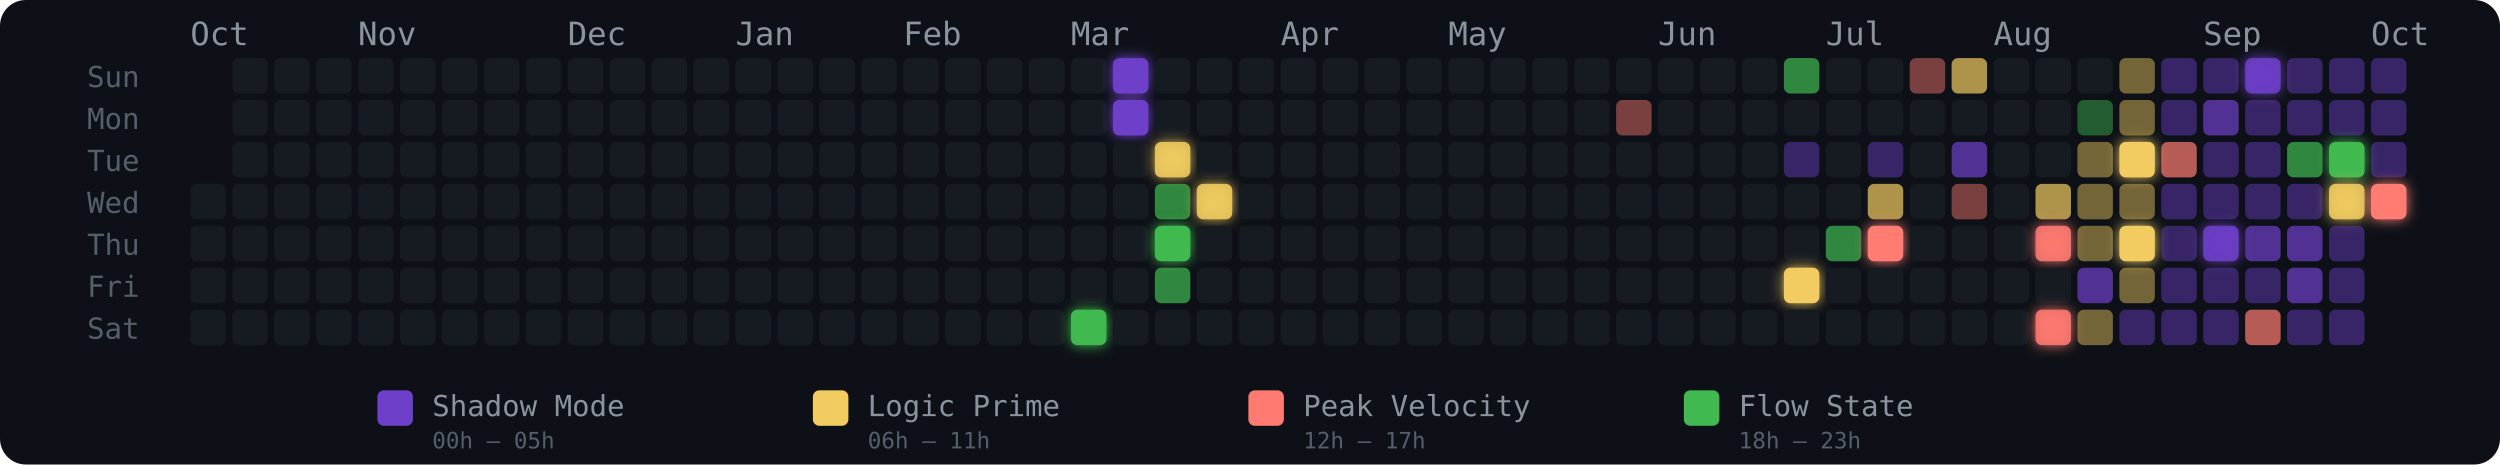
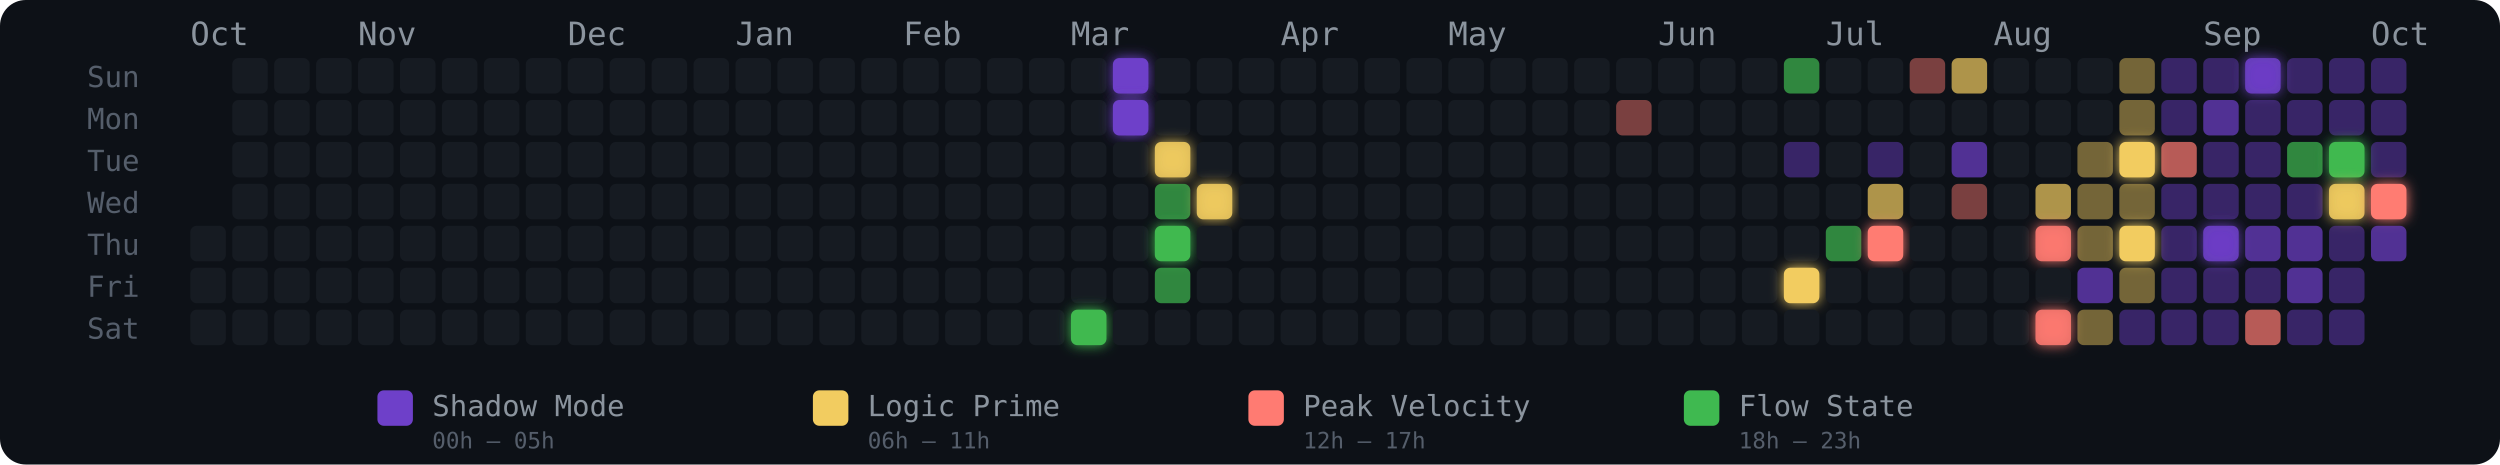
<svg xmlns="http://www.w3.org/2000/svg" width="775" height="144" viewBox="0 0 775 144" role="img" aria-label="Energy Rhythm Contribution Graph for hugotakeda">
  <defs>
    <filter id="glow-21-6" x="-50%" y="-50%" width="200%" height="200%">
      <feGaussianBlur stdDeviation="2" result="blur" />
      <feMerge>
        <feMergeNode in="blur" />
        <feMergeNode in="SourceGraphic" />
      </feMerge>
    </filter>
    <filter id="glow-22-0" x="-50%" y="-50%" width="200%" height="200%">
      <feGaussianBlur stdDeviation="2" result="blur" />
      <feMerge>
        <feMergeNode in="blur" />
        <feMergeNode in="SourceGraphic" />
      </feMerge>
    </filter>
    <filter id="glow-22-1" x="-50%" y="-50%" width="200%" height="200%">
      <feGaussianBlur stdDeviation="2" result="blur" />
      <feMerge>
        <feMergeNode in="blur" />
        <feMergeNode in="SourceGraphic" />
      </feMerge>
    </filter>
    <filter id="glow-23-2" x="-50%" y="-50%" width="200%" height="200%">
      <feGaussianBlur stdDeviation="2" result="blur" />
      <feMerge>
        <feMergeNode in="blur" />
        <feMergeNode in="SourceGraphic" />
      </feMerge>
    </filter>
    <filter id="glow-23-4" x="-50%" y="-50%" width="200%" height="200%">
      <feGaussianBlur stdDeviation="2" result="blur" />
      <feMerge>
        <feMergeNode in="blur" />
        <feMergeNode in="SourceGraphic" />
      </feMerge>
    </filter>
    <filter id="glow-24-3" x="-50%" y="-50%" width="200%" height="200%">
      <feGaussianBlur stdDeviation="2" result="blur" />
      <feMerge>
        <feMergeNode in="blur" />
        <feMergeNode in="SourceGraphic" />
      </feMerge>
    </filter>
    <filter id="glow-38-5" x="-50%" y="-50%" width="200%" height="200%">
      <feGaussianBlur stdDeviation="2" result="blur" />
      <feMerge>
        <feMergeNode in="blur" />
        <feMergeNode in="SourceGraphic" />
      </feMerge>
    </filter>
    <filter id="glow-40-4" x="-50%" y="-50%" width="200%" height="200%">
      <feGaussianBlur stdDeviation="2" result="blur" />
      <feMerge>
        <feMergeNode in="blur" />
        <feMergeNode in="SourceGraphic" />
      </feMerge>
    </filter>
    <filter id="glow-44-4" x="-50%" y="-50%" width="200%" height="200%">
      <feGaussianBlur stdDeviation="2" result="blur" />
      <feMerge>
        <feMergeNode in="blur" />
        <feMergeNode in="SourceGraphic" />
      </feMerge>
    </filter>
    <filter id="glow-44-6" x="-50%" y="-50%" width="200%" height="200%">
      <feGaussianBlur stdDeviation="2" result="blur" />
      <feMerge>
        <feMergeNode in="blur" />
        <feMergeNode in="SourceGraphic" />
      </feMerge>
    </filter>
    <filter id="glow-46-2" x="-50%" y="-50%" width="200%" height="200%">
      <feGaussianBlur stdDeviation="2" result="blur" />
      <feMerge>
        <feMergeNode in="blur" />
        <feMergeNode in="SourceGraphic" />
      </feMerge>
    </filter>
    <filter id="glow-46-4" x="-50%" y="-50%" width="200%" height="200%">
      <feGaussianBlur stdDeviation="2" result="blur" />
      <feMerge>
        <feMergeNode in="blur" />
        <feMergeNode in="SourceGraphic" />
      </feMerge>
    </filter>
    <filter id="glow-48-4" x="-50%" y="-50%" width="200%" height="200%">
      <feGaussianBlur stdDeviation="2" result="blur" />
      <feMerge>
        <feMergeNode in="blur" />
        <feMergeNode in="SourceGraphic" />
      </feMerge>
    </filter>
    <filter id="glow-49-0" x="-50%" y="-50%" width="200%" height="200%">
      <feGaussianBlur stdDeviation="2" result="blur" />
      <feMerge>
        <feMergeNode in="blur" />
        <feMergeNode in="SourceGraphic" />
      </feMerge>
    </filter>
    <filter id="glow-51-2" x="-50%" y="-50%" width="200%" height="200%">
      <feGaussianBlur stdDeviation="2" result="blur" />
      <feMerge>
        <feMergeNode in="blur" />
        <feMergeNode in="SourceGraphic" />
      </feMerge>
    </filter>
    <filter id="glow-51-3" x="-50%" y="-50%" width="200%" height="200%">
      <feGaussianBlur stdDeviation="2" result="blur" />
      <feMerge>
        <feMergeNode in="blur" />
        <feMergeNode in="SourceGraphic" />
      </feMerge>
    </filter>
    <filter id="glow-52-3" x="-50%" y="-50%" width="200%" height="200%">
      <feGaussianBlur stdDeviation="2" result="blur" />
      <feMerge>
        <feMergeNode in="blur" />
        <feMergeNode in="SourceGraphic" />
      </feMerge>
    </filter>
  </defs>
  <style>
    @keyframes pulse { 0%,100%{opacity:.85} 50%{opacity:1} }
    .glow-cell { animation: pulse 2.5s ease-in-out infinite; }
  </style>
  <rect width="775" height="144" rx="8" fill="#0d1117" />
  <text x="27" y="27" fill="#555e6b" font-size="9" font-family="monospace">Sun</text>
  <text x="27" y="40" fill="#555e6b" font-size="9" font-family="monospace">Mon</text>
  <text x="27" y="53" fill="#555e6b" font-size="9" font-family="monospace">Tue</text>
  <text x="27" y="66" fill="#555e6b" font-size="9" font-family="monospace">Wed</text>
  <text x="27" y="79" fill="#555e6b" font-size="9" font-family="monospace">Thu</text>
  <text x="27" y="92" fill="#555e6b" font-size="9" font-family="monospace">Fri</text>
  <text x="27" y="105" fill="#555e6b" font-size="9" font-family="monospace">Sat</text>
  <text x="59" y="14" fill="#8b949e" font-size="10" font-family="monospace">Oct</text>
  <text x="111" y="14" fill="#8b949e" font-size="10" font-family="monospace">Nov</text>
  <text x="176" y="14" fill="#8b949e" font-size="10" font-family="monospace">Dec</text>
  <text x="228" y="14" fill="#8b949e" font-size="10" font-family="monospace">Jan</text>
  <text x="280" y="14" fill="#8b949e" font-size="10" font-family="monospace">Feb</text>
  <text x="332" y="14" fill="#8b949e" font-size="10" font-family="monospace">Mar</text>
  <text x="397" y="14" fill="#8b949e" font-size="10" font-family="monospace">Apr</text>
  <text x="449" y="14" fill="#8b949e" font-size="10" font-family="monospace">May</text>
  <text x="514" y="14" fill="#8b949e" font-size="10" font-family="monospace">Jun</text>
  <text x="566" y="14" fill="#8b949e" font-size="10" font-family="monospace">Jul</text>
  <text x="618" y="14" fill="#8b949e" font-size="10" font-family="monospace">Aug</text>
  <text x="683" y="14" fill="#8b949e" font-size="10" font-family="monospace">Sep</text>
  <text x="735" y="14" fill="#8b949e" font-size="10" font-family="monospace">Oct</text>
-   <rect x="59" y="57" width="11" height="11" rx="2" ry="2" fill="#161b22" fill-opacity="1">
-       </rect>
  <rect x="59" y="70" width="11" height="11" rx="2" ry="2" fill="#161b22" fill-opacity="1">
      </rect>
  <rect x="59" y="83" width="11" height="11" rx="2" ry="2" fill="#161b22" fill-opacity="1">
      </rect>
  <rect x="59" y="96" width="11" height="11" rx="2" ry="2" fill="#161b22" fill-opacity="1">
      </rect>
  <rect x="72" y="18" width="11" height="11" rx="2" ry="2" fill="#161b22" fill-opacity="1">
      </rect>
  <rect x="72" y="31" width="11" height="11" rx="2" ry="2" fill="#161b22" fill-opacity="1">
      </rect>
  <rect x="72" y="44" width="11" height="11" rx="2" ry="2" fill="#161b22" fill-opacity="1">
      </rect>
  <rect x="72" y="57" width="11" height="11" rx="2" ry="2" fill="#161b22" fill-opacity="1">
      </rect>
  <rect x="72" y="70" width="11" height="11" rx="2" ry="2" fill="#161b22" fill-opacity="1">
      </rect>
  <rect x="72" y="83" width="11" height="11" rx="2" ry="2" fill="#161b22" fill-opacity="1">
      </rect>
  <rect x="72" y="96" width="11" height="11" rx="2" ry="2" fill="#161b22" fill-opacity="1">
      </rect>
  <rect x="85" y="18" width="11" height="11" rx="2" ry="2" fill="#161b22" fill-opacity="1">
      </rect>
  <rect x="85" y="31" width="11" height="11" rx="2" ry="2" fill="#161b22" fill-opacity="1">
      </rect>
  <rect x="85" y="44" width="11" height="11" rx="2" ry="2" fill="#161b22" fill-opacity="1">
      </rect>
  <rect x="85" y="57" width="11" height="11" rx="2" ry="2" fill="#161b22" fill-opacity="1">
      </rect>
  <rect x="85" y="70" width="11" height="11" rx="2" ry="2" fill="#161b22" fill-opacity="1">
      </rect>
  <rect x="85" y="83" width="11" height="11" rx="2" ry="2" fill="#161b22" fill-opacity="1">
      </rect>
  <rect x="85" y="96" width="11" height="11" rx="2" ry="2" fill="#161b22" fill-opacity="1">
      </rect>
  <rect x="98" y="18" width="11" height="11" rx="2" ry="2" fill="#161b22" fill-opacity="1">
      </rect>
  <rect x="98" y="31" width="11" height="11" rx="2" ry="2" fill="#161b22" fill-opacity="1">
      </rect>
  <rect x="98" y="44" width="11" height="11" rx="2" ry="2" fill="#161b22" fill-opacity="1">
      </rect>
  <rect x="98" y="57" width="11" height="11" rx="2" ry="2" fill="#161b22" fill-opacity="1">
      </rect>
  <rect x="98" y="70" width="11" height="11" rx="2" ry="2" fill="#161b22" fill-opacity="1">
      </rect>
  <rect x="98" y="83" width="11" height="11" rx="2" ry="2" fill="#161b22" fill-opacity="1">
      </rect>
  <rect x="98" y="96" width="11" height="11" rx="2" ry="2" fill="#161b22" fill-opacity="1">
      </rect>
  <rect x="111" y="18" width="11" height="11" rx="2" ry="2" fill="#161b22" fill-opacity="1">
      </rect>
  <rect x="111" y="31" width="11" height="11" rx="2" ry="2" fill="#161b22" fill-opacity="1">
      </rect>
  <rect x="111" y="44" width="11" height="11" rx="2" ry="2" fill="#161b22" fill-opacity="1">
      </rect>
  <rect x="111" y="57" width="11" height="11" rx="2" ry="2" fill="#161b22" fill-opacity="1">
      </rect>
  <rect x="111" y="70" width="11" height="11" rx="2" ry="2" fill="#161b22" fill-opacity="1">
      </rect>
  <rect x="111" y="83" width="11" height="11" rx="2" ry="2" fill="#161b22" fill-opacity="1">
      </rect>
  <rect x="111" y="96" width="11" height="11" rx="2" ry="2" fill="#161b22" fill-opacity="1">
      </rect>
  <rect x="124" y="18" width="11" height="11" rx="2" ry="2" fill="#161b22" fill-opacity="1">
      </rect>
  <rect x="124" y="31" width="11" height="11" rx="2" ry="2" fill="#161b22" fill-opacity="1">
      </rect>
  <rect x="124" y="44" width="11" height="11" rx="2" ry="2" fill="#161b22" fill-opacity="1">
      </rect>
  <rect x="124" y="57" width="11" height="11" rx="2" ry="2" fill="#161b22" fill-opacity="1">
      </rect>
  <rect x="124" y="70" width="11" height="11" rx="2" ry="2" fill="#161b22" fill-opacity="1">
      </rect>
  <rect x="124" y="83" width="11" height="11" rx="2" ry="2" fill="#161b22" fill-opacity="1">
      </rect>
  <rect x="124" y="96" width="11" height="11" rx="2" ry="2" fill="#161b22" fill-opacity="1">
      </rect>
  <rect x="137" y="18" width="11" height="11" rx="2" ry="2" fill="#161b22" fill-opacity="1">
      </rect>
  <rect x="137" y="31" width="11" height="11" rx="2" ry="2" fill="#161b22" fill-opacity="1">
      </rect>
  <rect x="137" y="44" width="11" height="11" rx="2" ry="2" fill="#161b22" fill-opacity="1">
      </rect>
  <rect x="137" y="57" width="11" height="11" rx="2" ry="2" fill="#161b22" fill-opacity="1">
      </rect>
  <rect x="137" y="70" width="11" height="11" rx="2" ry="2" fill="#161b22" fill-opacity="1">
      </rect>
  <rect x="137" y="83" width="11" height="11" rx="2" ry="2" fill="#161b22" fill-opacity="1">
      </rect>
  <rect x="137" y="96" width="11" height="11" rx="2" ry="2" fill="#161b22" fill-opacity="1">
      </rect>
  <rect x="150" y="18" width="11" height="11" rx="2" ry="2" fill="#161b22" fill-opacity="1">
      </rect>
  <rect x="150" y="31" width="11" height="11" rx="2" ry="2" fill="#161b22" fill-opacity="1">
      </rect>
  <rect x="150" y="44" width="11" height="11" rx="2" ry="2" fill="#161b22" fill-opacity="1">
      </rect>
  <rect x="150" y="57" width="11" height="11" rx="2" ry="2" fill="#161b22" fill-opacity="1">
      </rect>
  <rect x="150" y="70" width="11" height="11" rx="2" ry="2" fill="#161b22" fill-opacity="1">
      </rect>
  <rect x="150" y="83" width="11" height="11" rx="2" ry="2" fill="#161b22" fill-opacity="1">
      </rect>
  <rect x="150" y="96" width="11" height="11" rx="2" ry="2" fill="#161b22" fill-opacity="1">
      </rect>
  <rect x="163" y="18" width="11" height="11" rx="2" ry="2" fill="#161b22" fill-opacity="1">
      </rect>
  <rect x="163" y="31" width="11" height="11" rx="2" ry="2" fill="#161b22" fill-opacity="1">
      </rect>
  <rect x="163" y="44" width="11" height="11" rx="2" ry="2" fill="#161b22" fill-opacity="1">
      </rect>
  <rect x="163" y="57" width="11" height="11" rx="2" ry="2" fill="#161b22" fill-opacity="1">
      </rect>
  <rect x="163" y="70" width="11" height="11" rx="2" ry="2" fill="#161b22" fill-opacity="1">
      </rect>
  <rect x="163" y="83" width="11" height="11" rx="2" ry="2" fill="#161b22" fill-opacity="1">
      </rect>
  <rect x="163" y="96" width="11" height="11" rx="2" ry="2" fill="#161b22" fill-opacity="1">
      </rect>
  <rect x="176" y="18" width="11" height="11" rx="2" ry="2" fill="#161b22" fill-opacity="1">
      </rect>
  <rect x="176" y="31" width="11" height="11" rx="2" ry="2" fill="#161b22" fill-opacity="1">
      </rect>
  <rect x="176" y="44" width="11" height="11" rx="2" ry="2" fill="#161b22" fill-opacity="1">
      </rect>
  <rect x="176" y="57" width="11" height="11" rx="2" ry="2" fill="#161b22" fill-opacity="1">
      </rect>
  <rect x="176" y="70" width="11" height="11" rx="2" ry="2" fill="#161b22" fill-opacity="1">
      </rect>
  <rect x="176" y="83" width="11" height="11" rx="2" ry="2" fill="#161b22" fill-opacity="1">
      </rect>
  <rect x="176" y="96" width="11" height="11" rx="2" ry="2" fill="#161b22" fill-opacity="1">
      </rect>
  <rect x="189" y="18" width="11" height="11" rx="2" ry="2" fill="#161b22" fill-opacity="1">
      </rect>
  <rect x="189" y="31" width="11" height="11" rx="2" ry="2" fill="#161b22" fill-opacity="1">
      </rect>
  <rect x="189" y="44" width="11" height="11" rx="2" ry="2" fill="#161b22" fill-opacity="1">
      </rect>
  <rect x="189" y="57" width="11" height="11" rx="2" ry="2" fill="#161b22" fill-opacity="1">
      </rect>
  <rect x="189" y="70" width="11" height="11" rx="2" ry="2" fill="#161b22" fill-opacity="1">
      </rect>
  <rect x="189" y="83" width="11" height="11" rx="2" ry="2" fill="#161b22" fill-opacity="1">
      </rect>
  <rect x="189" y="96" width="11" height="11" rx="2" ry="2" fill="#161b22" fill-opacity="1">
      </rect>
  <rect x="202" y="18" width="11" height="11" rx="2" ry="2" fill="#161b22" fill-opacity="1">
      </rect>
  <rect x="202" y="31" width="11" height="11" rx="2" ry="2" fill="#161b22" fill-opacity="1">
      </rect>
  <rect x="202" y="44" width="11" height="11" rx="2" ry="2" fill="#161b22" fill-opacity="1">
      </rect>
  <rect x="202" y="57" width="11" height="11" rx="2" ry="2" fill="#161b22" fill-opacity="1">
      </rect>
  <rect x="202" y="70" width="11" height="11" rx="2" ry="2" fill="#161b22" fill-opacity="1">
      </rect>
  <rect x="202" y="83" width="11" height="11" rx="2" ry="2" fill="#161b22" fill-opacity="1">
      </rect>
  <rect x="202" y="96" width="11" height="11" rx="2" ry="2" fill="#161b22" fill-opacity="1">
      </rect>
  <rect x="215" y="18" width="11" height="11" rx="2" ry="2" fill="#161b22" fill-opacity="1">
      </rect>
  <rect x="215" y="31" width="11" height="11" rx="2" ry="2" fill="#161b22" fill-opacity="1">
      </rect>
  <rect x="215" y="44" width="11" height="11" rx="2" ry="2" fill="#161b22" fill-opacity="1">
      </rect>
  <rect x="215" y="57" width="11" height="11" rx="2" ry="2" fill="#161b22" fill-opacity="1">
      </rect>
  <rect x="215" y="70" width="11" height="11" rx="2" ry="2" fill="#161b22" fill-opacity="1">
      </rect>
  <rect x="215" y="83" width="11" height="11" rx="2" ry="2" fill="#161b22" fill-opacity="1">
      </rect>
  <rect x="215" y="96" width="11" height="11" rx="2" ry="2" fill="#161b22" fill-opacity="1">
      </rect>
  <rect x="228" y="18" width="11" height="11" rx="2" ry="2" fill="#161b22" fill-opacity="1">
      </rect>
  <rect x="228" y="31" width="11" height="11" rx="2" ry="2" fill="#161b22" fill-opacity="1">
      </rect>
  <rect x="228" y="44" width="11" height="11" rx="2" ry="2" fill="#161b22" fill-opacity="1">
      </rect>
  <rect x="228" y="57" width="11" height="11" rx="2" ry="2" fill="#161b22" fill-opacity="1">
      </rect>
  <rect x="228" y="70" width="11" height="11" rx="2" ry="2" fill="#161b22" fill-opacity="1">
      </rect>
  <rect x="228" y="83" width="11" height="11" rx="2" ry="2" fill="#161b22" fill-opacity="1">
      </rect>
  <rect x="228" y="96" width="11" height="11" rx="2" ry="2" fill="#161b22" fill-opacity="1">
      </rect>
  <rect x="241" y="18" width="11" height="11" rx="2" ry="2" fill="#161b22" fill-opacity="1">
      </rect>
  <rect x="241" y="31" width="11" height="11" rx="2" ry="2" fill="#161b22" fill-opacity="1">
      </rect>
  <rect x="241" y="44" width="11" height="11" rx="2" ry="2" fill="#161b22" fill-opacity="1">
      </rect>
  <rect x="241" y="57" width="11" height="11" rx="2" ry="2" fill="#161b22" fill-opacity="1">
      </rect>
  <rect x="241" y="70" width="11" height="11" rx="2" ry="2" fill="#161b22" fill-opacity="1">
      </rect>
  <rect x="241" y="83" width="11" height="11" rx="2" ry="2" fill="#161b22" fill-opacity="1">
      </rect>
  <rect x="241" y="96" width="11" height="11" rx="2" ry="2" fill="#161b22" fill-opacity="1">
      </rect>
  <rect x="254" y="18" width="11" height="11" rx="2" ry="2" fill="#161b22" fill-opacity="1">
      </rect>
  <rect x="254" y="31" width="11" height="11" rx="2" ry="2" fill="#161b22" fill-opacity="1">
      </rect>
  <rect x="254" y="44" width="11" height="11" rx="2" ry="2" fill="#161b22" fill-opacity="1">
      </rect>
  <rect x="254" y="57" width="11" height="11" rx="2" ry="2" fill="#161b22" fill-opacity="1">
      </rect>
  <rect x="254" y="70" width="11" height="11" rx="2" ry="2" fill="#161b22" fill-opacity="1">
      </rect>
  <rect x="254" y="83" width="11" height="11" rx="2" ry="2" fill="#161b22" fill-opacity="1">
      </rect>
  <rect x="254" y="96" width="11" height="11" rx="2" ry="2" fill="#161b22" fill-opacity="1">
      </rect>
  <rect x="267" y="18" width="11" height="11" rx="2" ry="2" fill="#161b22" fill-opacity="1">
      </rect>
  <rect x="267" y="31" width="11" height="11" rx="2" ry="2" fill="#161b22" fill-opacity="1">
      </rect>
  <rect x="267" y="44" width="11" height="11" rx="2" ry="2" fill="#161b22" fill-opacity="1">
      </rect>
  <rect x="267" y="57" width="11" height="11" rx="2" ry="2" fill="#161b22" fill-opacity="1">
      </rect>
  <rect x="267" y="70" width="11" height="11" rx="2" ry="2" fill="#161b22" fill-opacity="1">
      </rect>
  <rect x="267" y="83" width="11" height="11" rx="2" ry="2" fill="#161b22" fill-opacity="1">
      </rect>
  <rect x="267" y="96" width="11" height="11" rx="2" ry="2" fill="#161b22" fill-opacity="1">
      </rect>
  <rect x="280" y="18" width="11" height="11" rx="2" ry="2" fill="#161b22" fill-opacity="1">
      </rect>
  <rect x="280" y="31" width="11" height="11" rx="2" ry="2" fill="#161b22" fill-opacity="1">
      </rect>
  <rect x="280" y="44" width="11" height="11" rx="2" ry="2" fill="#161b22" fill-opacity="1">
      </rect>
  <rect x="280" y="57" width="11" height="11" rx="2" ry="2" fill="#161b22" fill-opacity="1">
      </rect>
  <rect x="280" y="70" width="11" height="11" rx="2" ry="2" fill="#161b22" fill-opacity="1">
      </rect>
  <rect x="280" y="83" width="11" height="11" rx="2" ry="2" fill="#161b22" fill-opacity="1">
      </rect>
  <rect x="280" y="96" width="11" height="11" rx="2" ry="2" fill="#161b22" fill-opacity="1">
      </rect>
  <rect x="293" y="18" width="11" height="11" rx="2" ry="2" fill="#161b22" fill-opacity="1">
      </rect>
  <rect x="293" y="31" width="11" height="11" rx="2" ry="2" fill="#161b22" fill-opacity="1">
      </rect>
  <rect x="293" y="44" width="11" height="11" rx="2" ry="2" fill="#161b22" fill-opacity="1">
      </rect>
  <rect x="293" y="57" width="11" height="11" rx="2" ry="2" fill="#161b22" fill-opacity="1">
      </rect>
  <rect x="293" y="70" width="11" height="11" rx="2" ry="2" fill="#161b22" fill-opacity="1">
      </rect>
  <rect x="293" y="83" width="11" height="11" rx="2" ry="2" fill="#161b22" fill-opacity="1">
      </rect>
  <rect x="293" y="96" width="11" height="11" rx="2" ry="2" fill="#161b22" fill-opacity="1">
      </rect>
  <rect x="306" y="18" width="11" height="11" rx="2" ry="2" fill="#161b22" fill-opacity="1">
      </rect>
  <rect x="306" y="31" width="11" height="11" rx="2" ry="2" fill="#161b22" fill-opacity="1">
      </rect>
  <rect x="306" y="44" width="11" height="11" rx="2" ry="2" fill="#161b22" fill-opacity="1">
      </rect>
  <rect x="306" y="57" width="11" height="11" rx="2" ry="2" fill="#161b22" fill-opacity="1">
      </rect>
  <rect x="306" y="70" width="11" height="11" rx="2" ry="2" fill="#161b22" fill-opacity="1">
      </rect>
  <rect x="306" y="83" width="11" height="11" rx="2" ry="2" fill="#161b22" fill-opacity="1">
      </rect>
  <rect x="306" y="96" width="11" height="11" rx="2" ry="2" fill="#161b22" fill-opacity="1">
      </rect>
  <rect x="319" y="18" width="11" height="11" rx="2" ry="2" fill="#161b22" fill-opacity="1">
      </rect>
  <rect x="319" y="31" width="11" height="11" rx="2" ry="2" fill="#161b22" fill-opacity="1">
      </rect>
  <rect x="319" y="44" width="11" height="11" rx="2" ry="2" fill="#161b22" fill-opacity="1">
      </rect>
  <rect x="319" y="57" width="11" height="11" rx="2" ry="2" fill="#161b22" fill-opacity="1">
      </rect>
  <rect x="319" y="70" width="11" height="11" rx="2" ry="2" fill="#161b22" fill-opacity="1">
      </rect>
  <rect x="319" y="83" width="11" height="11" rx="2" ry="2" fill="#161b22" fill-opacity="1">
      </rect>
  <rect x="319" y="96" width="11" height="11" rx="2" ry="2" fill="#161b22" fill-opacity="1">
      </rect>
  <rect x="332" y="18" width="11" height="11" rx="2" ry="2" fill="#161b22" fill-opacity="1">
      </rect>
  <rect x="332" y="31" width="11" height="11" rx="2" ry="2" fill="#161b22" fill-opacity="1">
      </rect>
  <rect x="332" y="44" width="11" height="11" rx="2" ry="2" fill="#161b22" fill-opacity="1">
      </rect>
  <rect x="332" y="57" width="11" height="11" rx="2" ry="2" fill="#161b22" fill-opacity="1">
      </rect>
  <rect x="332" y="70" width="11" height="11" rx="2" ry="2" fill="#161b22" fill-opacity="1">
      </rect>
  <rect x="332" y="83" width="11" height="11" rx="2" ry="2" fill="#161b22" fill-opacity="1">
      </rect>
  <rect x="332" y="96" width="11" height="11" rx="2" ry="2" fill="#3fb950" fill-opacity="1" filter="url(#glow-21-6)">
      </rect>
  <rect x="345" y="18" width="11" height="11" rx="2" ry="2" fill="#6e40c9" fill-opacity="1" filter="url(#glow-22-0)">
      </rect>
  <rect x="345" y="31" width="11" height="11" rx="2" ry="2" fill="#6e40c9" fill-opacity="1" filter="url(#glow-22-1)">
      </rect>
  <rect x="345" y="44" width="11" height="11" rx="2" ry="2" fill="#161b22" fill-opacity="1">
      </rect>
  <rect x="345" y="57" width="11" height="11" rx="2" ry="2" fill="#161b22" fill-opacity="1">
      </rect>
  <rect x="345" y="70" width="11" height="11" rx="2" ry="2" fill="#161b22" fill-opacity="1">
      </rect>
  <rect x="345" y="83" width="11" height="11" rx="2" ry="2" fill="#161b22" fill-opacity="1">
      </rect>
  <rect x="345" y="96" width="11" height="11" rx="2" ry="2" fill="#161b22" fill-opacity="1">
      </rect>
  <rect x="358" y="18" width="11" height="11" rx="2" ry="2" fill="#161b22" fill-opacity="1">
      </rect>
  <rect x="358" y="31" width="11" height="11" rx="2" ry="2" fill="#161b22" fill-opacity="1">
      </rect>
  <rect x="358" y="44" width="11" height="11" rx="2" ry="2" fill="#f2cc60" fill-opacity="0.88" filter="url(#glow-23-2)">
      </rect>
  <rect x="358" y="57" width="11" height="11" rx="2" ry="2" fill="#3fb950" fill-opacity="0.7">
      </rect>
  <rect x="358" y="70" width="11" height="11" rx="2" ry="2" fill="#3fb950" fill-opacity="1" filter="url(#glow-23-4)">
      </rect>
  <rect x="358" y="83" width="11" height="11" rx="2" ry="2" fill="#3fb950" fill-opacity="0.7">
      </rect>
  <rect x="358" y="96" width="11" height="11" rx="2" ry="2" fill="#161b22" fill-opacity="1">
      </rect>
  <rect x="371" y="18" width="11" height="11" rx="2" ry="2" fill="#161b22" fill-opacity="1">
      </rect>
  <rect x="371" y="31" width="11" height="11" rx="2" ry="2" fill="#161b22" fill-opacity="1">
      </rect>
  <rect x="371" y="44" width="11" height="11" rx="2" ry="2" fill="#161b22" fill-opacity="1">
      </rect>
  <rect x="371" y="57" width="11" height="11" rx="2" ry="2" fill="#f2cc60" fill-opacity="0.88" filter="url(#glow-24-3)">
      </rect>
  <rect x="371" y="70" width="11" height="11" rx="2" ry="2" fill="#161b22" fill-opacity="1">
      </rect>
  <rect x="371" y="83" width="11" height="11" rx="2" ry="2" fill="#161b22" fill-opacity="1">
      </rect>
  <rect x="371" y="96" width="11" height="11" rx="2" ry="2" fill="#161b22" fill-opacity="1">
      </rect>
  <rect x="384" y="18" width="11" height="11" rx="2" ry="2" fill="#161b22" fill-opacity="1">
      </rect>
  <rect x="384" y="31" width="11" height="11" rx="2" ry="2" fill="#161b22" fill-opacity="1">
      </rect>
  <rect x="384" y="44" width="11" height="11" rx="2" ry="2" fill="#161b22" fill-opacity="1">
      </rect>
  <rect x="384" y="57" width="11" height="11" rx="2" ry="2" fill="#161b22" fill-opacity="1">
      </rect>
  <rect x="384" y="70" width="11" height="11" rx="2" ry="2" fill="#161b22" fill-opacity="1">
      </rect>
  <rect x="384" y="83" width="11" height="11" rx="2" ry="2" fill="#161b22" fill-opacity="1">
      </rect>
  <rect x="384" y="96" width="11" height="11" rx="2" ry="2" fill="#161b22" fill-opacity="1">
      </rect>
  <rect x="397" y="18" width="11" height="11" rx="2" ry="2" fill="#161b22" fill-opacity="1">
      </rect>
  <rect x="397" y="31" width="11" height="11" rx="2" ry="2" fill="#161b22" fill-opacity="1">
      </rect>
  <rect x="397" y="44" width="11" height="11" rx="2" ry="2" fill="#161b22" fill-opacity="1">
      </rect>
  <rect x="397" y="57" width="11" height="11" rx="2" ry="2" fill="#161b22" fill-opacity="1">
      </rect>
  <rect x="397" y="70" width="11" height="11" rx="2" ry="2" fill="#161b22" fill-opacity="1">
      </rect>
  <rect x="397" y="83" width="11" height="11" rx="2" ry="2" fill="#161b22" fill-opacity="1">
      </rect>
  <rect x="397" y="96" width="11" height="11" rx="2" ry="2" fill="#161b22" fill-opacity="1">
      </rect>
  <rect x="410" y="18" width="11" height="11" rx="2" ry="2" fill="#161b22" fill-opacity="1">
      </rect>
  <rect x="410" y="31" width="11" height="11" rx="2" ry="2" fill="#161b22" fill-opacity="1">
      </rect>
  <rect x="410" y="44" width="11" height="11" rx="2" ry="2" fill="#161b22" fill-opacity="1">
      </rect>
  <rect x="410" y="57" width="11" height="11" rx="2" ry="2" fill="#161b22" fill-opacity="1">
      </rect>
  <rect x="410" y="70" width="11" height="11" rx="2" ry="2" fill="#161b22" fill-opacity="1">
      </rect>
  <rect x="410" y="83" width="11" height="11" rx="2" ry="2" fill="#161b22" fill-opacity="1">
      </rect>
  <rect x="410" y="96" width="11" height="11" rx="2" ry="2" fill="#161b22" fill-opacity="1">
      </rect>
  <rect x="423" y="18" width="11" height="11" rx="2" ry="2" fill="#161b22" fill-opacity="1">
      </rect>
  <rect x="423" y="31" width="11" height="11" rx="2" ry="2" fill="#161b22" fill-opacity="1">
      </rect>
  <rect x="423" y="44" width="11" height="11" rx="2" ry="2" fill="#161b22" fill-opacity="1">
      </rect>
  <rect x="423" y="57" width="11" height="11" rx="2" ry="2" fill="#161b22" fill-opacity="1">
      </rect>
  <rect x="423" y="70" width="11" height="11" rx="2" ry="2" fill="#161b22" fill-opacity="1">
      </rect>
  <rect x="423" y="83" width="11" height="11" rx="2" ry="2" fill="#161b22" fill-opacity="1">
      </rect>
  <rect x="423" y="96" width="11" height="11" rx="2" ry="2" fill="#161b22" fill-opacity="1">
      </rect>
  <rect x="436" y="18" width="11" height="11" rx="2" ry="2" fill="#161b22" fill-opacity="1">
      </rect>
  <rect x="436" y="31" width="11" height="11" rx="2" ry="2" fill="#161b22" fill-opacity="1">
      </rect>
  <rect x="436" y="44" width="11" height="11" rx="2" ry="2" fill="#161b22" fill-opacity="1">
      </rect>
  <rect x="436" y="57" width="11" height="11" rx="2" ry="2" fill="#161b22" fill-opacity="1">
      </rect>
  <rect x="436" y="70" width="11" height="11" rx="2" ry="2" fill="#161b22" fill-opacity="1">
      </rect>
  <rect x="436" y="83" width="11" height="11" rx="2" ry="2" fill="#161b22" fill-opacity="1">
      </rect>
  <rect x="436" y="96" width="11" height="11" rx="2" ry="2" fill="#161b22" fill-opacity="1">
      </rect>
  <rect x="449" y="18" width="11" height="11" rx="2" ry="2" fill="#161b22" fill-opacity="1">
      </rect>
  <rect x="449" y="31" width="11" height="11" rx="2" ry="2" fill="#161b22" fill-opacity="1">
      </rect>
  <rect x="449" y="44" width="11" height="11" rx="2" ry="2" fill="#161b22" fill-opacity="1">
      </rect>
  <rect x="449" y="57" width="11" height="11" rx="2" ry="2" fill="#161b22" fill-opacity="1">
      </rect>
  <rect x="449" y="70" width="11" height="11" rx="2" ry="2" fill="#161b22" fill-opacity="1">
      </rect>
  <rect x="449" y="83" width="11" height="11" rx="2" ry="2" fill="#161b22" fill-opacity="1">
      </rect>
  <rect x="449" y="96" width="11" height="11" rx="2" ry="2" fill="#161b22" fill-opacity="1">
      </rect>
  <rect x="462" y="18" width="11" height="11" rx="2" ry="2" fill="#161b22" fill-opacity="1">
      </rect>
  <rect x="462" y="31" width="11" height="11" rx="2" ry="2" fill="#161b22" fill-opacity="1">
      </rect>
  <rect x="462" y="44" width="11" height="11" rx="2" ry="2" fill="#161b22" fill-opacity="1">
      </rect>
  <rect x="462" y="57" width="11" height="11" rx="2" ry="2" fill="#161b22" fill-opacity="1">
      </rect>
  <rect x="462" y="70" width="11" height="11" rx="2" ry="2" fill="#161b22" fill-opacity="1">
      </rect>
  <rect x="462" y="83" width="11" height="11" rx="2" ry="2" fill="#161b22" fill-opacity="1">
      </rect>
  <rect x="462" y="96" width="11" height="11" rx="2" ry="2" fill="#161b22" fill-opacity="1">
      </rect>
  <rect x="475" y="18" width="11" height="11" rx="2" ry="2" fill="#161b22" fill-opacity="1">
      </rect>
  <rect x="475" y="31" width="11" height="11" rx="2" ry="2" fill="#161b22" fill-opacity="1">
      </rect>
  <rect x="475" y="44" width="11" height="11" rx="2" ry="2" fill="#161b22" fill-opacity="1">
      </rect>
  <rect x="475" y="57" width="11" height="11" rx="2" ry="2" fill="#161b22" fill-opacity="1">
      </rect>
  <rect x="475" y="70" width="11" height="11" rx="2" ry="2" fill="#161b22" fill-opacity="1">
      </rect>
  <rect x="475" y="83" width="11" height="11" rx="2" ry="2" fill="#161b22" fill-opacity="1">
      </rect>
  <rect x="475" y="96" width="11" height="11" rx="2" ry="2" fill="#161b22" fill-opacity="1">
      </rect>
  <rect x="488" y="18" width="11" height="11" rx="2" ry="2" fill="#161b22" fill-opacity="1">
      </rect>
  <rect x="488" y="31" width="11" height="11" rx="2" ry="2" fill="#161b22" fill-opacity="1">
      </rect>
  <rect x="488" y="44" width="11" height="11" rx="2" ry="2" fill="#161b22" fill-opacity="1">
      </rect>
  <rect x="488" y="57" width="11" height="11" rx="2" ry="2" fill="#161b22" fill-opacity="1">
      </rect>
  <rect x="488" y="70" width="11" height="11" rx="2" ry="2" fill="#161b22" fill-opacity="1">
      </rect>
  <rect x="488" y="83" width="11" height="11" rx="2" ry="2" fill="#161b22" fill-opacity="1">
      </rect>
  <rect x="488" y="96" width="11" height="11" rx="2" ry="2" fill="#161b22" fill-opacity="1">
      </rect>
  <rect x="501" y="18" width="11" height="11" rx="2" ry="2" fill="#161b22" fill-opacity="1">
      </rect>
  <rect x="501" y="31" width="11" height="11" rx="2" ry="2" fill="#ff7b72" fill-opacity="0.45">
      </rect>
  <rect x="501" y="44" width="11" height="11" rx="2" ry="2" fill="#161b22" fill-opacity="1">
      </rect>
  <rect x="501" y="57" width="11" height="11" rx="2" ry="2" fill="#161b22" fill-opacity="1">
      </rect>
  <rect x="501" y="70" width="11" height="11" rx="2" ry="2" fill="#161b22" fill-opacity="1">
      </rect>
  <rect x="501" y="83" width="11" height="11" rx="2" ry="2" fill="#161b22" fill-opacity="1">
      </rect>
  <rect x="501" y="96" width="11" height="11" rx="2" ry="2" fill="#161b22" fill-opacity="1">
      </rect>
  <rect x="514" y="18" width="11" height="11" rx="2" ry="2" fill="#161b22" fill-opacity="1">
      </rect>
  <rect x="514" y="31" width="11" height="11" rx="2" ry="2" fill="#161b22" fill-opacity="1">
      </rect>
  <rect x="514" y="44" width="11" height="11" rx="2" ry="2" fill="#161b22" fill-opacity="1">
      </rect>
  <rect x="514" y="57" width="11" height="11" rx="2" ry="2" fill="#161b22" fill-opacity="1">
      </rect>
  <rect x="514" y="70" width="11" height="11" rx="2" ry="2" fill="#161b22" fill-opacity="1">
      </rect>
  <rect x="514" y="83" width="11" height="11" rx="2" ry="2" fill="#161b22" fill-opacity="1">
      </rect>
  <rect x="514" y="96" width="11" height="11" rx="2" ry="2" fill="#161b22" fill-opacity="1">
      </rect>
  <rect x="527" y="18" width="11" height="11" rx="2" ry="2" fill="#161b22" fill-opacity="1">
      </rect>
  <rect x="527" y="31" width="11" height="11" rx="2" ry="2" fill="#161b22" fill-opacity="1">
      </rect>
  <rect x="527" y="44" width="11" height="11" rx="2" ry="2" fill="#161b22" fill-opacity="1">
      </rect>
  <rect x="527" y="57" width="11" height="11" rx="2" ry="2" fill="#161b22" fill-opacity="1">
      </rect>
  <rect x="527" y="70" width="11" height="11" rx="2" ry="2" fill="#161b22" fill-opacity="1">
      </rect>
  <rect x="527" y="83" width="11" height="11" rx="2" ry="2" fill="#161b22" fill-opacity="1">
      </rect>
  <rect x="527" y="96" width="11" height="11" rx="2" ry="2" fill="#161b22" fill-opacity="1">
      </rect>
  <rect x="540" y="18" width="11" height="11" rx="2" ry="2" fill="#161b22" fill-opacity="1">
      </rect>
  <rect x="540" y="31" width="11" height="11" rx="2" ry="2" fill="#161b22" fill-opacity="1">
      </rect>
  <rect x="540" y="44" width="11" height="11" rx="2" ry="2" fill="#161b22" fill-opacity="1">
      </rect>
  <rect x="540" y="57" width="11" height="11" rx="2" ry="2" fill="#161b22" fill-opacity="1">
      </rect>
  <rect x="540" y="70" width="11" height="11" rx="2" ry="2" fill="#161b22" fill-opacity="1">
      </rect>
  <rect x="540" y="83" width="11" height="11" rx="2" ry="2" fill="#161b22" fill-opacity="1">
      </rect>
  <rect x="540" y="96" width="11" height="11" rx="2" ry="2" fill="#161b22" fill-opacity="1">
      </rect>
  <rect x="553" y="18" width="11" height="11" rx="2" ry="2" fill="#3fb950" fill-opacity="0.7">
      </rect>
  <rect x="553" y="31" width="11" height="11" rx="2" ry="2" fill="#161b22" fill-opacity="1">
      </rect>
  <rect x="553" y="44" width="11" height="11" rx="2" ry="2" fill="#6e40c9" fill-opacity="0.45">
      </rect>
  <rect x="553" y="57" width="11" height="11" rx="2" ry="2" fill="#161b22" fill-opacity="1">
      </rect>
  <rect x="553" y="70" width="11" height="11" rx="2" ry="2" fill="#161b22" fill-opacity="1">
      </rect>
  <rect x="553" y="83" width="11" height="11" rx="2" ry="2" fill="#f2cc60" fill-opacity="1" filter="url(#glow-38-5)">
      </rect>
  <rect x="553" y="96" width="11" height="11" rx="2" ry="2" fill="#161b22" fill-opacity="1">
      </rect>
  <rect x="566" y="18" width="11" height="11" rx="2" ry="2" fill="#161b22" fill-opacity="1">
      </rect>
  <rect x="566" y="31" width="11" height="11" rx="2" ry="2" fill="#161b22" fill-opacity="1">
      </rect>
  <rect x="566" y="44" width="11" height="11" rx="2" ry="2" fill="#161b22" fill-opacity="1">
      </rect>
  <rect x="566" y="57" width="11" height="11" rx="2" ry="2" fill="#161b22" fill-opacity="1">
      </rect>
  <rect x="566" y="70" width="11" height="11" rx="2" ry="2" fill="#3fb950" fill-opacity="0.7">
      </rect>
  <rect x="566" y="83" width="11" height="11" rx="2" ry="2" fill="#161b22" fill-opacity="1">
      </rect>
  <rect x="566" y="96" width="11" height="11" rx="2" ry="2" fill="#161b22" fill-opacity="1">
      </rect>
  <rect x="579" y="18" width="11" height="11" rx="2" ry="2" fill="#161b22" fill-opacity="1">
      </rect>
  <rect x="579" y="31" width="11" height="11" rx="2" ry="2" fill="#161b22" fill-opacity="1">
      </rect>
  <rect x="579" y="44" width="11" height="11" rx="2" ry="2" fill="#6e40c9" fill-opacity="0.45">
      </rect>
  <rect x="579" y="57" width="11" height="11" rx="2" ry="2" fill="#f2cc60" fill-opacity="0.7">
      </rect>
  <rect x="579" y="70" width="11" height="11" rx="2" ry="2" fill="#ff7b72" fill-opacity="1" filter="url(#glow-40-4)">
      </rect>
  <rect x="579" y="83" width="11" height="11" rx="2" ry="2" fill="#161b22" fill-opacity="1">
      </rect>
  <rect x="579" y="96" width="11" height="11" rx="2" ry="2" fill="#161b22" fill-opacity="1">
      </rect>
  <rect x="592" y="18" width="11" height="11" rx="2" ry="2" fill="#ff7b72" fill-opacity="0.45">
      </rect>
  <rect x="592" y="31" width="11" height="11" rx="2" ry="2" fill="#161b22" fill-opacity="1">
      </rect>
  <rect x="592" y="44" width="11" height="11" rx="2" ry="2" fill="#161b22" fill-opacity="1">
      </rect>
  <rect x="592" y="57" width="11" height="11" rx="2" ry="2" fill="#161b22" fill-opacity="1">
      </rect>
  <rect x="592" y="70" width="11" height="11" rx="2" ry="2" fill="#161b22" fill-opacity="1">
      </rect>
  <rect x="592" y="83" width="11" height="11" rx="2" ry="2" fill="#161b22" fill-opacity="1">
      </rect>
  <rect x="592" y="96" width="11" height="11" rx="2" ry="2" fill="#161b22" fill-opacity="1">
      </rect>
  <rect x="605" y="18" width="11" height="11" rx="2" ry="2" fill="#f2cc60" fill-opacity="0.7">
      </rect>
  <rect x="605" y="31" width="11" height="11" rx="2" ry="2" fill="#161b22" fill-opacity="1">
      </rect>
  <rect x="605" y="44" width="11" height="11" rx="2" ry="2" fill="#6e40c9" fill-opacity="0.7">
      </rect>
  <rect x="605" y="57" width="11" height="11" rx="2" ry="2" fill="#ff7b72" fill-opacity="0.45">
      </rect>
  <rect x="605" y="70" width="11" height="11" rx="2" ry="2" fill="#161b22" fill-opacity="1">
      </rect>
  <rect x="605" y="83" width="11" height="11" rx="2" ry="2" fill="#161b22" fill-opacity="1">
      </rect>
  <rect x="605" y="96" width="11" height="11" rx="2" ry="2" fill="#161b22" fill-opacity="1">
      </rect>
  <rect x="618" y="18" width="11" height="11" rx="2" ry="2" fill="#161b22" fill-opacity="1">
      </rect>
  <rect x="618" y="31" width="11" height="11" rx="2" ry="2" fill="#161b22" fill-opacity="1">
      </rect>
  <rect x="618" y="44" width="11" height="11" rx="2" ry="2" fill="#161b22" fill-opacity="1">
      </rect>
  <rect x="618" y="57" width="11" height="11" rx="2" ry="2" fill="#161b22" fill-opacity="1">
      </rect>
  <rect x="618" y="70" width="11" height="11" rx="2" ry="2" fill="#161b22" fill-opacity="1">
      </rect>
  <rect x="618" y="83" width="11" height="11" rx="2" ry="2" fill="#161b22" fill-opacity="1">
      </rect>
  <rect x="618" y="96" width="11" height="11" rx="2" ry="2" fill="#161b22" fill-opacity="1">
      </rect>
  <rect x="631" y="18" width="11" height="11" rx="2" ry="2" fill="#161b22" fill-opacity="1">
      </rect>
  <rect x="631" y="31" width="11" height="11" rx="2" ry="2" fill="#161b22" fill-opacity="1">
      </rect>
  <rect x="631" y="44" width="11" height="11" rx="2" ry="2" fill="#161b22" fill-opacity="1">
      </rect>
  <rect x="631" y="57" width="11" height="11" rx="2" ry="2" fill="#f2cc60" fill-opacity="0.7">
      </rect>
  <rect x="631" y="70" width="11" height="11" rx="2" ry="2" fill="#ff7b72" fill-opacity="0.88" filter="url(#glow-44-4)">
      </rect>
  <rect x="631" y="83" width="11" height="11" rx="2" ry="2" fill="#161b22" fill-opacity="1">
      </rect>
  <rect x="631" y="96" width="11" height="11" rx="2" ry="2" fill="#ff7b72" fill-opacity="0.88" filter="url(#glow-44-6)">
      </rect>
  <rect x="644" y="18" width="11" height="11" rx="2" ry="2" fill="#161b22" fill-opacity="1">
      </rect>
-   <rect x="644" y="31" width="11" height="11" rx="2" ry="2" fill="#3fb950" fill-opacity="0.45">
+   <rect x="644" y="31" width="11" height="11" rx="2" ry="2" fill="#161b22" fill-opacity="1">
      </rect>
  <rect x="644" y="44" width="11" height="11" rx="2" ry="2" fill="#f2cc60" fill-opacity="0.45">
      </rect>
  <rect x="644" y="57" width="11" height="11" rx="2" ry="2" fill="#f2cc60" fill-opacity="0.45">
      </rect>
  <rect x="644" y="70" width="11" height="11" rx="2" ry="2" fill="#f2cc60" fill-opacity="0.45">
      </rect>
  <rect x="644" y="83" width="11" height="11" rx="2" ry="2" fill="#6e40c9" fill-opacity="0.7">
      </rect>
  <rect x="644" y="96" width="11" height="11" rx="2" ry="2" fill="#f2cc60" fill-opacity="0.45">
      </rect>
  <rect x="657" y="18" width="11" height="11" rx="2" ry="2" fill="#f2cc60" fill-opacity="0.45">
      </rect>
  <rect x="657" y="31" width="11" height="11" rx="2" ry="2" fill="#f2cc60" fill-opacity="0.45">
      </rect>
  <rect x="657" y="44" width="11" height="11" rx="2" ry="2" fill="#f2cc60" fill-opacity="1" filter="url(#glow-46-2)">
      </rect>
  <rect x="657" y="57" width="11" height="11" rx="2" ry="2" fill="#f2cc60" fill-opacity="0.45">
      </rect>
  <rect x="657" y="70" width="11" height="11" rx="2" ry="2" fill="#f2cc60" fill-opacity="1" filter="url(#glow-46-4)">
      </rect>
  <rect x="657" y="83" width="11" height="11" rx="2" ry="2" fill="#f2cc60" fill-opacity="0.45">
      </rect>
  <rect x="657" y="96" width="11" height="11" rx="2" ry="2" fill="#6e40c9" fill-opacity="0.45">
      </rect>
  <rect x="670" y="18" width="11" height="11" rx="2" ry="2" fill="#6e40c9" fill-opacity="0.45">
      </rect>
  <rect x="670" y="31" width="11" height="11" rx="2" ry="2" fill="#6e40c9" fill-opacity="0.45">
      </rect>
  <rect x="670" y="44" width="11" height="11" rx="2" ry="2" fill="#ff7b72" fill-opacity="0.7">
      </rect>
  <rect x="670" y="57" width="11" height="11" rx="2" ry="2" fill="#6e40c9" fill-opacity="0.45">
      </rect>
  <rect x="670" y="70" width="11" height="11" rx="2" ry="2" fill="#6e40c9" fill-opacity="0.45">
      </rect>
  <rect x="670" y="83" width="11" height="11" rx="2" ry="2" fill="#6e40c9" fill-opacity="0.45">
      </rect>
  <rect x="670" y="96" width="11" height="11" rx="2" ry="2" fill="#6e40c9" fill-opacity="0.45">
      </rect>
  <rect x="683" y="18" width="11" height="11" rx="2" ry="2" fill="#6e40c9" fill-opacity="0.45">
      </rect>
  <rect x="683" y="31" width="11" height="11" rx="2" ry="2" fill="#6e40c9" fill-opacity="0.7">
      </rect>
  <rect x="683" y="44" width="11" height="11" rx="2" ry="2" fill="#6e40c9" fill-opacity="0.45">
      </rect>
  <rect x="683" y="57" width="11" height="11" rx="2" ry="2" fill="#6e40c9" fill-opacity="0.45">
      </rect>
  <rect x="683" y="70" width="11" height="11" rx="2" ry="2" fill="#6e40c9" fill-opacity="0.88" filter="url(#glow-48-4)">
      </rect>
  <rect x="683" y="83" width="11" height="11" rx="2" ry="2" fill="#6e40c9" fill-opacity="0.45">
      </rect>
  <rect x="683" y="96" width="11" height="11" rx="2" ry="2" fill="#6e40c9" fill-opacity="0.45">
      </rect>
  <rect x="696" y="18" width="11" height="11" rx="2" ry="2" fill="#6e40c9" fill-opacity="0.88" filter="url(#glow-49-0)">
      </rect>
  <rect x="696" y="31" width="11" height="11" rx="2" ry="2" fill="#6e40c9" fill-opacity="0.45">
      </rect>
  <rect x="696" y="44" width="11" height="11" rx="2" ry="2" fill="#6e40c9" fill-opacity="0.45">
      </rect>
  <rect x="696" y="57" width="11" height="11" rx="2" ry="2" fill="#6e40c9" fill-opacity="0.45">
      </rect>
  <rect x="696" y="70" width="11" height="11" rx="2" ry="2" fill="#6e40c9" fill-opacity="0.7">
      </rect>
  <rect x="696" y="83" width="11" height="11" rx="2" ry="2" fill="#6e40c9" fill-opacity="0.45">
      </rect>
  <rect x="696" y="96" width="11" height="11" rx="2" ry="2" fill="#ff7b72" fill-opacity="0.7">
      </rect>
  <rect x="709" y="18" width="11" height="11" rx="2" ry="2" fill="#6e40c9" fill-opacity="0.45">
      </rect>
  <rect x="709" y="31" width="11" height="11" rx="2" ry="2" fill="#6e40c9" fill-opacity="0.45">
      </rect>
  <rect x="709" y="44" width="11" height="11" rx="2" ry="2" fill="#3fb950" fill-opacity="0.7">
      </rect>
  <rect x="709" y="57" width="11" height="11" rx="2" ry="2" fill="#6e40c9" fill-opacity="0.45">
      </rect>
  <rect x="709" y="70" width="11" height="11" rx="2" ry="2" fill="#6e40c9" fill-opacity="0.7">
      </rect>
  <rect x="709" y="83" width="11" height="11" rx="2" ry="2" fill="#6e40c9" fill-opacity="0.7">
      </rect>
  <rect x="709" y="96" width="11" height="11" rx="2" ry="2" fill="#6e40c9" fill-opacity="0.45">
      </rect>
  <rect x="722" y="18" width="11" height="11" rx="2" ry="2" fill="#6e40c9" fill-opacity="0.45">
      </rect>
  <rect x="722" y="31" width="11" height="11" rx="2" ry="2" fill="#6e40c9" fill-opacity="0.45">
      </rect>
  <rect x="722" y="44" width="11" height="11" rx="2" ry="2" fill="#3fb950" fill-opacity="1" filter="url(#glow-51-2)">
      </rect>
  <rect x="722" y="57" width="11" height="11" rx="2" ry="2" fill="#f2cc60" fill-opacity="0.88" filter="url(#glow-51-3)">
      </rect>
  <rect x="722" y="70" width="11" height="11" rx="2" ry="2" fill="#6e40c9" fill-opacity="0.45">
      </rect>
  <rect x="722" y="83" width="11" height="11" rx="2" ry="2" fill="#6e40c9" fill-opacity="0.45">
      </rect>
  <rect x="722" y="96" width="11" height="11" rx="2" ry="2" fill="#6e40c9" fill-opacity="0.45">
      </rect>
  <rect x="735" y="18" width="11" height="11" rx="2" ry="2" fill="#6e40c9" fill-opacity="0.45">
      </rect>
  <rect x="735" y="31" width="11" height="11" rx="2" ry="2" fill="#6e40c9" fill-opacity="0.45">
      </rect>
  <rect x="735" y="44" width="11" height="11" rx="2" ry="2" fill="#6e40c9" fill-opacity="0.45">
      </rect>
  <rect x="735" y="57" width="11" height="11" rx="2" ry="2" fill="#ff7b72" fill-opacity="1" filter="url(#glow-52-3)">
+       </rect>
+   <rect x="735" y="70" width="11" height="11" rx="2" ry="2" fill="#6e40c9" fill-opacity="0.7">
      </rect>
  <rect x="117" y="121" width="11" height="11" rx="2" fill="#6e40c9" />
  <text x="134" y="129" fill="#8b949e" font-size="9" font-family="monospace">Shadow Mode</text>
  <text x="134" y="139" fill="#555e6b" font-size="7" font-family="monospace">00h – 05h</text>
  <rect x="252" y="121" width="11" height="11" rx="2" fill="#f2cc60" />
  <text x="269" y="129" fill="#8b949e" font-size="9" font-family="monospace">Logic Prime</text>
  <text x="269" y="139" fill="#555e6b" font-size="7" font-family="monospace">06h – 11h</text>
  <rect x="387" y="121" width="11" height="11" rx="2" fill="#ff7b72" />
  <text x="404" y="129" fill="#8b949e" font-size="9" font-family="monospace">Peak Velocity</text>
  <text x="404" y="139" fill="#555e6b" font-size="7" font-family="monospace">12h – 17h</text>
  <rect x="522" y="121" width="11" height="11" rx="2" fill="#3fb950" />
  <text x="539" y="129" fill="#8b949e" font-size="9" font-family="monospace">Flow State</text>
  <text x="539" y="139" fill="#555e6b" font-size="7" font-family="monospace">18h – 23h</text>
</svg>
